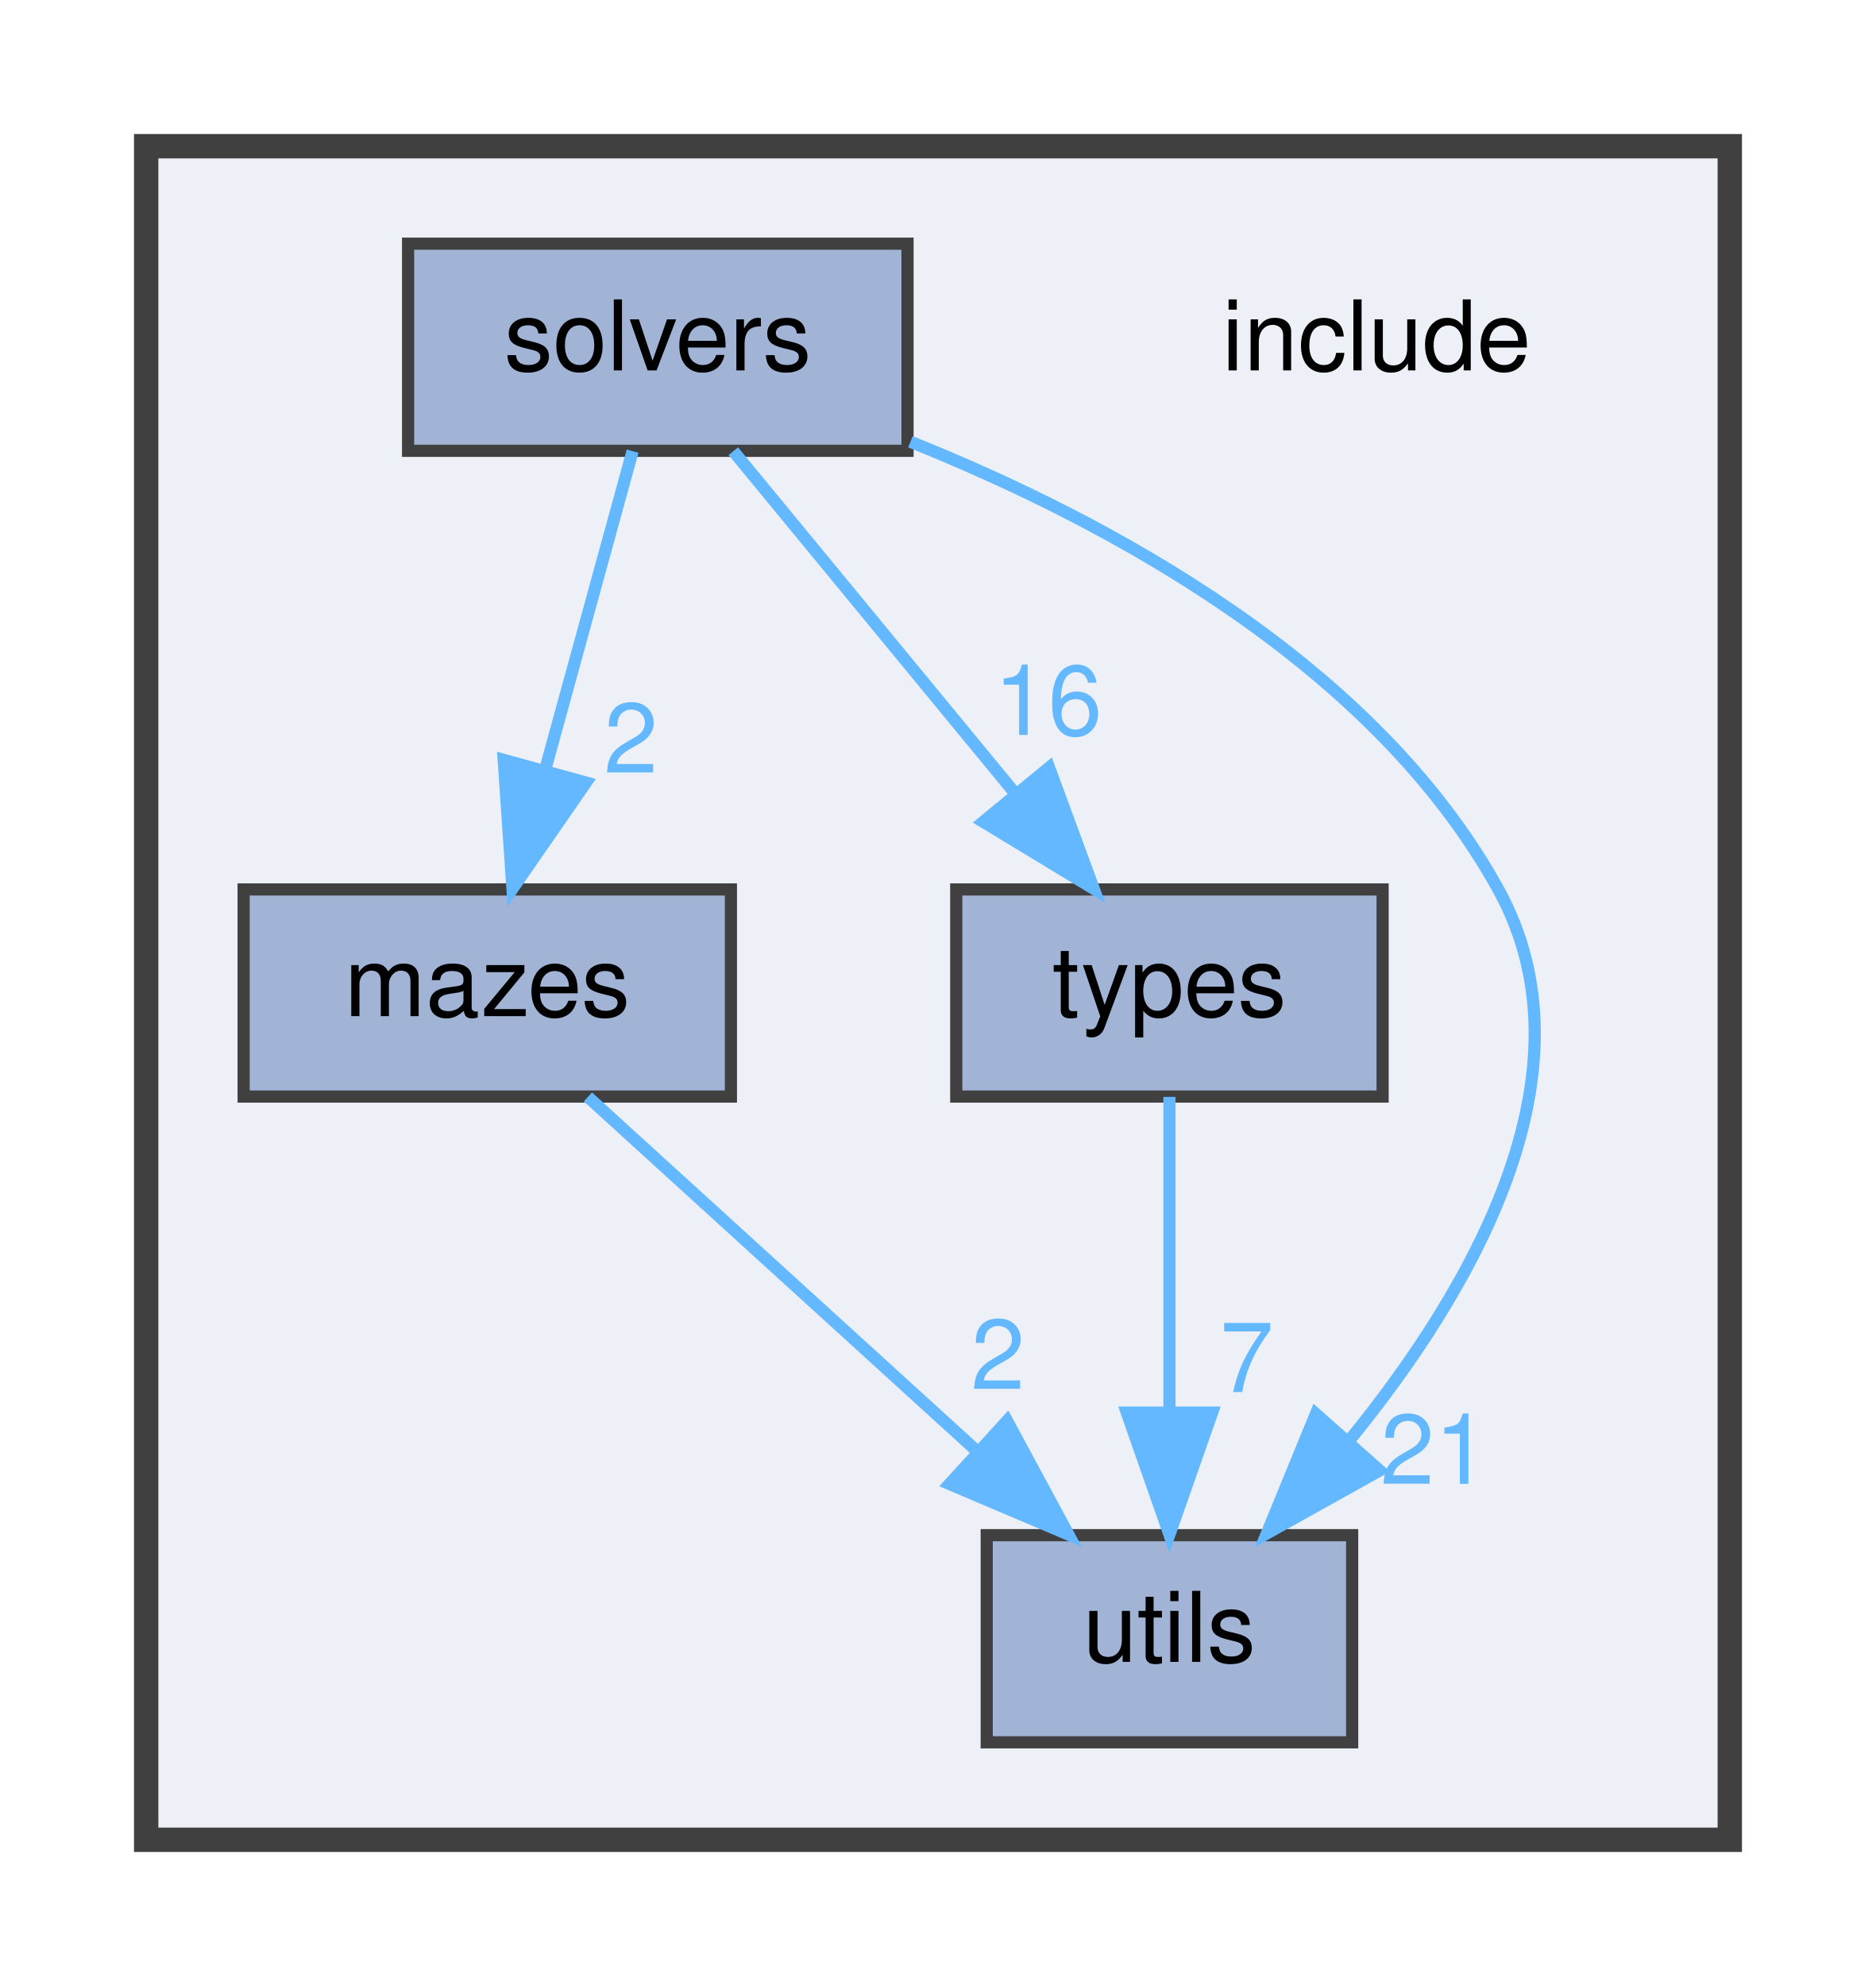
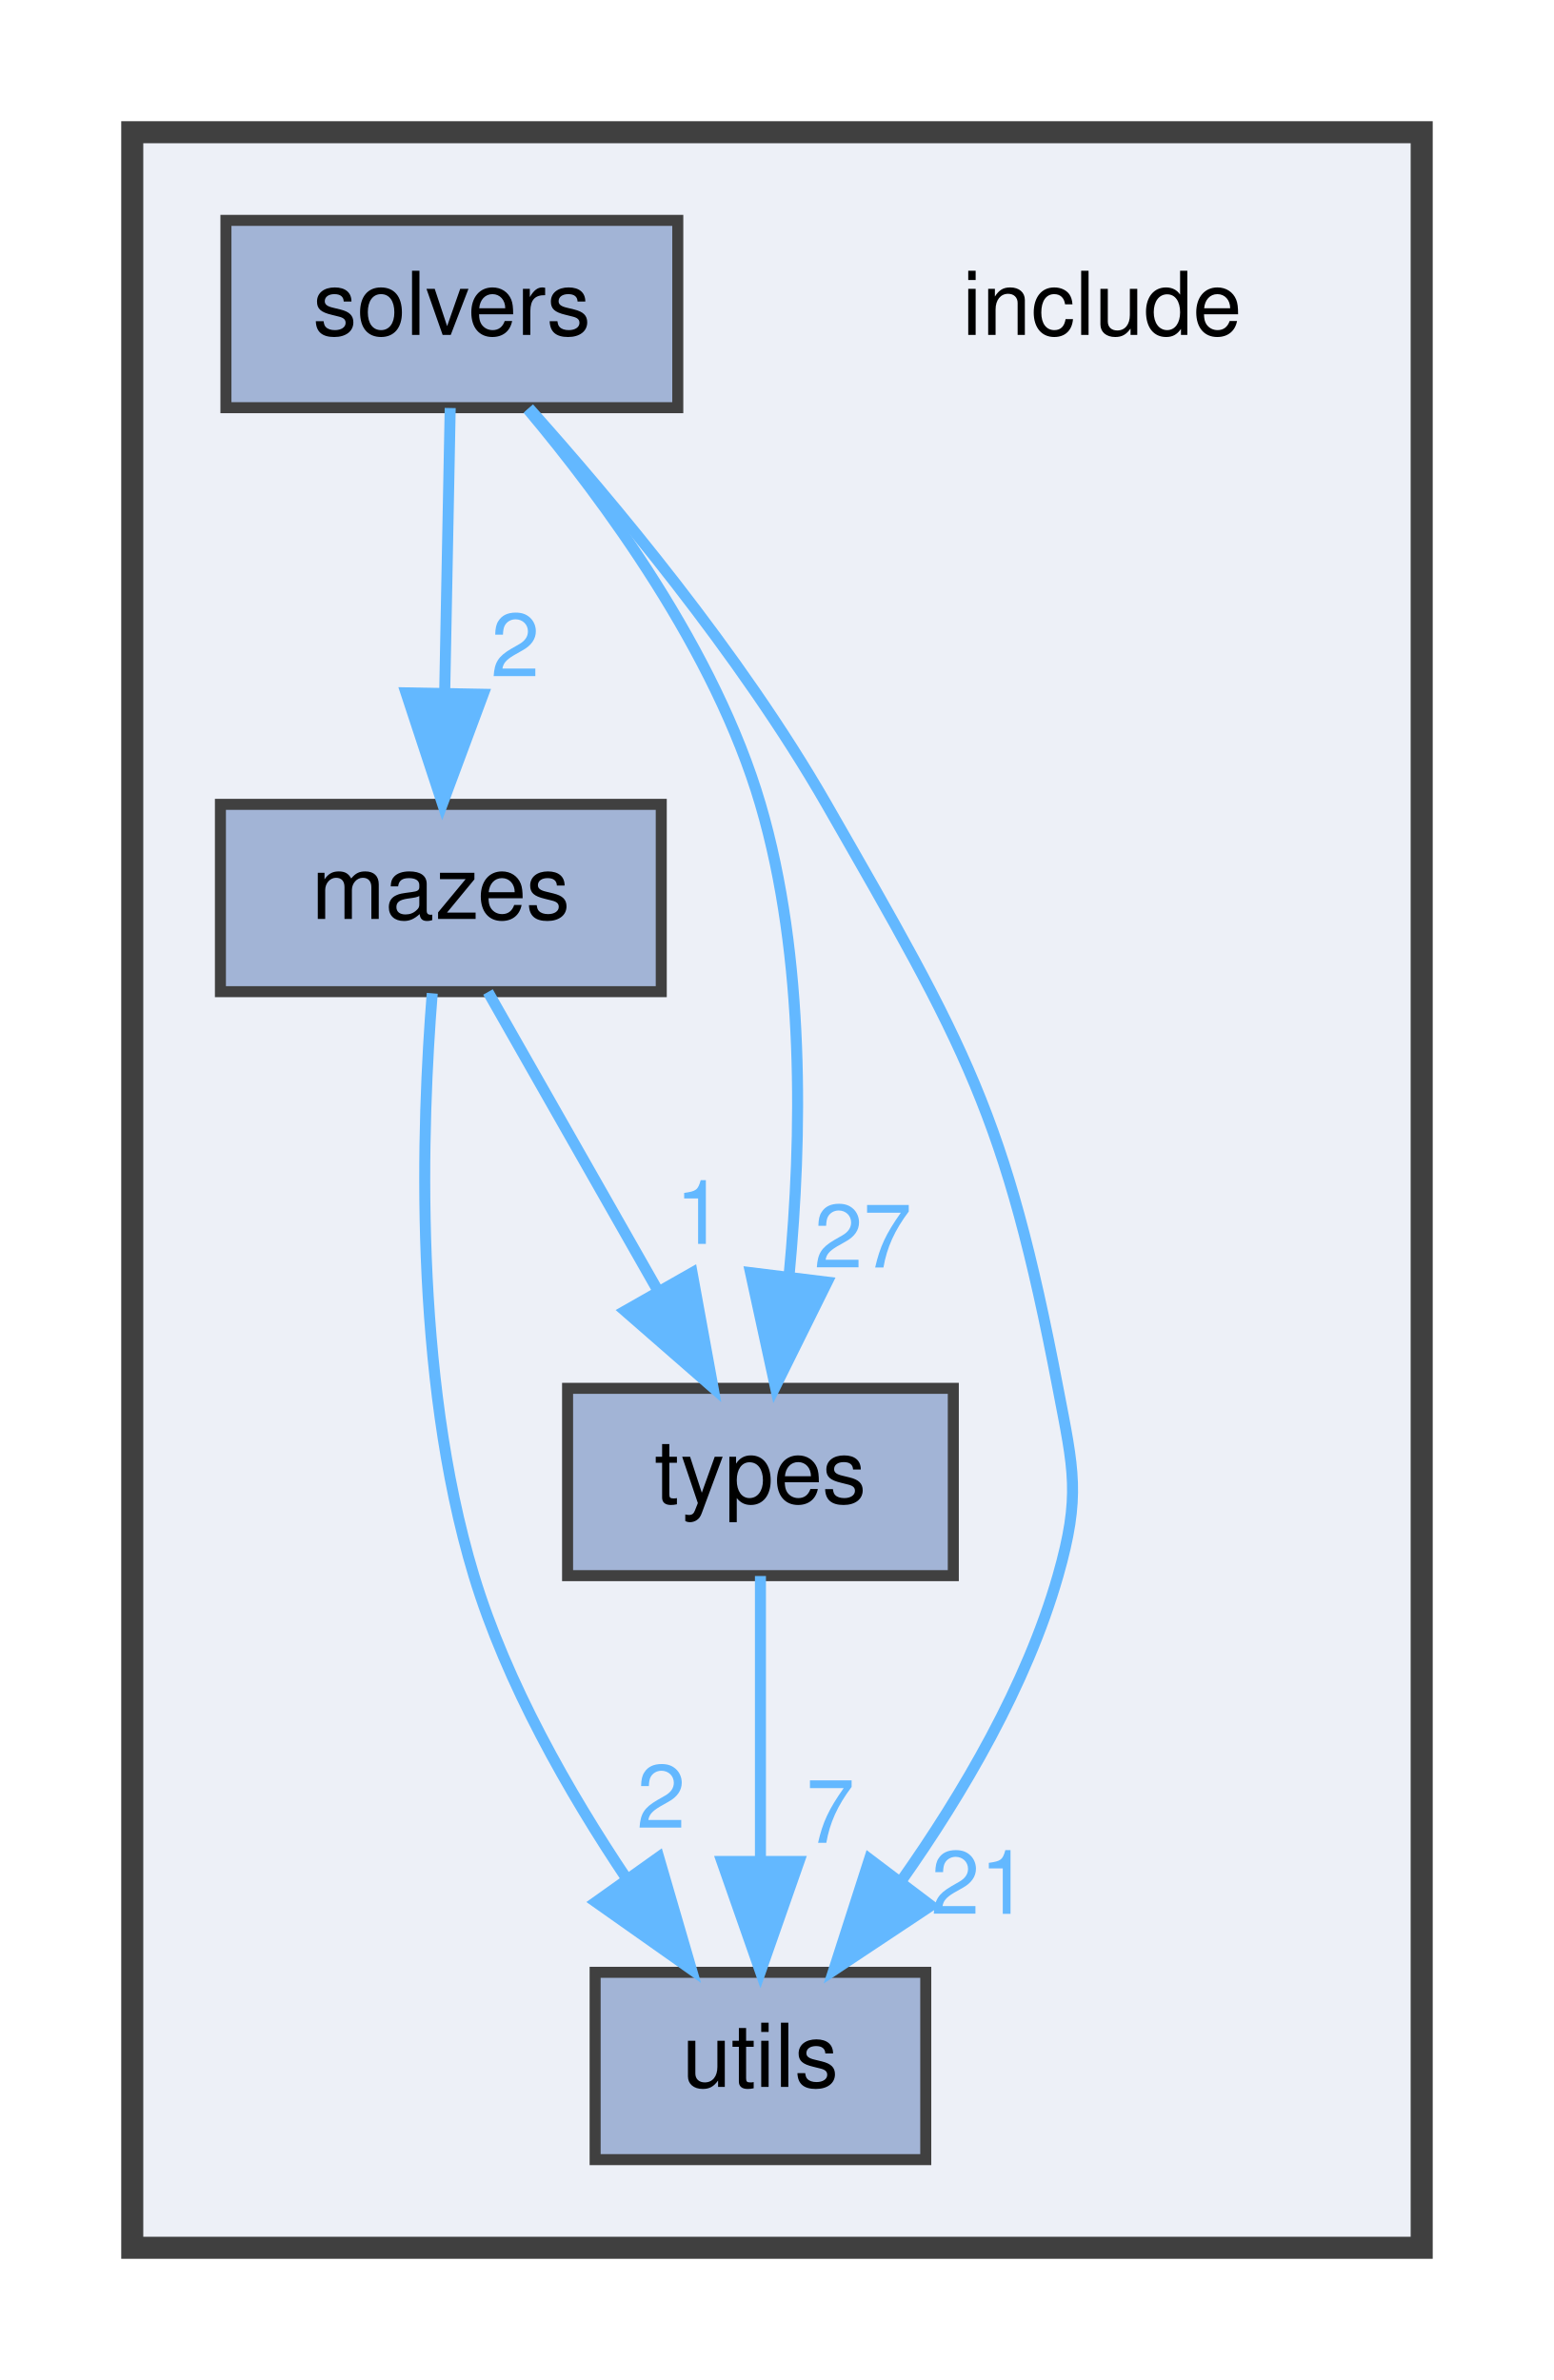
- <svg xmlns="http://www.w3.org/2000/svg" xmlns:xlink="http://www.w3.org/1999/xlink" width="154pt" height="163pt" viewBox="0.00 0.00 154.00 163.00">
-   <g id="graph0" class="graph" transform="scale(1 1) rotate(0) translate(4 159)">
+ <svg xmlns="http://www.w3.org/2000/svg" xmlns:xlink="http://www.w3.org/1999/xlink" width="141pt" height="216pt" viewBox="0.00 0.00 141.00 216.00">
+   <g id="graph0" class="graph" transform="scale(1 1) rotate(0) translate(4 212)">
    <g id="clust1" class="cluster">
      <g id="a_clust1">
        <a xlink:href="dir_d44c64559bbebec7f509842c48db8b23.html" target="_top">
-           <polygon fill="#edf0f7" stroke="#404040" stroke-width="2" points="8,-8 8,-147 138,-147 138,-8 8,-8" />
+           <polygon fill="#edf0f7" stroke="#404040" stroke-width="2" points="8,-8 8,-200 125,-200 125,-8 8,-8" />
        </a>
      </g>
    </g>
    <g id="node1" class="node">
-       <text text-anchor="middle" x="109" y="-128.6" font-family="Helvetica,sans-Serif" font-size="8.00">include</text>
+       <text text-anchor="middle" x="96" y="-181.6" font-family="Helvetica,sans-Serif" font-size="8.00">include</text>
    </g>
    <g id="node2" class="node">
      <g id="a_node2">
        <a xlink:href="dir_4d98151ebc14e036e8623fd77932f1bb.html" target="_top" xlink:title="mazes">
-           <polygon fill="#a2b4d6" stroke="#404040" points="56,-86 16,-86 16,-69 56,-69 56,-86" />
-           <text text-anchor="middle" x="36" y="-75.6" font-family="Helvetica,sans-Serif" font-size="8.00">mazes</text>
+           <polygon fill="#a2b4d6" stroke="#404040" points="56,-139 16,-139 16,-122 56,-122 56,-139" />
+           <text text-anchor="middle" x="36" y="-128.6" font-family="Helvetica,sans-Serif" font-size="8.00">mazes</text>
+         </a>
+       </g>
+     </g>
+     <g id="node4" class="node">
+       <g id="a_node4">
+         <a xlink:href="dir_0ad255a918b7fba820a1ddafed6fa637.html" target="_top" xlink:title="types">
+           <polygon fill="#a2b4d6" stroke="#404040" points="82.5,-86 47.5,-86 47.5,-69 82.5,-69 82.5,-86" />
+           <text text-anchor="middle" x="65" y="-75.6" font-family="Helvetica,sans-Serif" font-size="8.00">types</text>
+         </a>
+       </g>
+     </g>
+     <g id="edge1" class="edge">
+       <g id="a_edge1">
+         <a xlink:href="dir_000005_000009.html" target="_top">
+           <path fill="none" stroke="#63b8ff" d="M40.28,-121.97C44.31,-114.89 50.47,-104.05 55.64,-94.96" />
+           <polygon fill="#63b8ff" stroke="#63b8ff" points="58.8,-96.48 60.7,-86.06 52.72,-93.02 58.8,-96.48" />
+         </a>
+       </g>
+       <g id="a_edge1-headlabel">
+         <a xlink:href="dir_000005_000009.html" target="_top" xlink:title="1">
+           <text text-anchor="middle" x="59.49" y="-99.11" font-family="Helvetica,sans-Serif" font-size="8.00" fill="#63b8ff">1</text>
        </a>
      </g>
    </g>
    <g id="node5" class="node">
      <g id="a_node5">
        <a xlink:href="dir_821002d4f10779a80d4fb17bc32f21f1.html" target="_top" xlink:title="utils">
-           <polygon fill="#a2b4d6" stroke="#404040" points="107,-33 77,-33 77,-16 107,-16 107,-33" />
-           <text text-anchor="middle" x="92" y="-22.6" font-family="Helvetica,sans-Serif" font-size="8.00">utils</text>
+           <polygon fill="#a2b4d6" stroke="#404040" points="80,-33 50,-33 50,-16 80,-16 80,-33" />
+           <text text-anchor="middle" x="65" y="-22.6" font-family="Helvetica,sans-Serif" font-size="8.00">utils</text>
        </a>
      </g>
    </g>
-     <g id="edge1" class="edge">
-       <g id="a_edge1">
+     <g id="edge2" class="edge">
+       <g id="a_edge2">
        <a xlink:href="dir_000005_000010.html" target="_top">
-           <path fill="none" stroke="#63b8ff" d="M44.26,-68.97C52.62,-61.37 65.74,-49.41 76.12,-39.97" />
-           <polygon fill="#63b8ff" stroke="#63b8ff" points="78.67,-42.38 83.7,-33.06 73.95,-37.2 78.67,-42.38" />
+           <path fill="none" stroke="#63b8ff" d="M35.22,-121.85C34.28,-110.17 33.45,-87.32 39,-69 41.97,-59.2 47.62,-49.31 52.89,-41.45" />
+           <polygon fill="#63b8ff" stroke="#63b8ff" points="55.77,-43.44 58.73,-33.27 50.07,-39.38 55.77,-43.44" />
        </a>
      </g>
-       <g id="a_edge1-headlabel">
+       <g id="a_edge2-headlabel">
        <a xlink:href="dir_000005_000010.html" target="_top" xlink:title="2">
-           <text text-anchor="middle" x="77.92" y="-45" font-family="Helvetica,sans-Serif" font-size="8.00" fill="#63b8ff">2</text>
+           <text text-anchor="middle" x="55.99" y="-46.12" font-family="Helvetica,sans-Serif" font-size="8.00" fill="#63b8ff">2</text>
        </a>
      </g>
    </g>
    <g id="node3" class="node">
      <g id="a_node3">
        <a xlink:href="dir_949292de90bec6ca0ef87cb838b26113.html" target="_top" xlink:title="solvers">
-           <polygon fill="#a2b4d6" stroke="#404040" points="70.5,-139 29.5,-139 29.5,-122 70.5,-122 70.5,-139" />
-           <text text-anchor="middle" x="50" y="-128.6" font-family="Helvetica,sans-Serif" font-size="8.00">solvers</text>
+           <polygon fill="#a2b4d6" stroke="#404040" points="57.5,-192 16.5,-192 16.5,-175 57.5,-175 57.5,-192" />
+           <text text-anchor="middle" x="37" y="-181.6" font-family="Helvetica,sans-Serif" font-size="8.00">solvers</text>
+         </a>
+       </g>
+     </g>
+     <g id="edge4" class="edge">
+       <g id="a_edge4">
+         <a xlink:href="dir_000008_000005.html" target="_top">
+           <path fill="none" stroke="#63b8ff" d="M36.85,-174.97C36.72,-168.19 36.52,-157.97 36.35,-149.13" />
+           <polygon fill="#63b8ff" stroke="#63b8ff" points="39.84,-148.99 36.15,-139.06 32.84,-149.12 39.84,-148.99" />
+         </a>
+       </g>
+       <g id="a_edge4-headlabel">
+         <a xlink:href="dir_000008_000005.html" target="_top" xlink:title="2">
+           <text text-anchor="middle" x="42.75" y="-150.62" font-family="Helvetica,sans-Serif" font-size="8.00" fill="#63b8ff">2</text>
        </a>
      </g>
    </g>
    <g id="edge3" class="edge">
      <g id="a_edge3">
-         <a xlink:href="dir_000008_000005.html" target="_top">
-           <path fill="none" stroke="#63b8ff" d="M47.93,-121.97C46.05,-115.12 43.2,-104.74 40.76,-95.84" />
-           <polygon fill="#63b8ff" stroke="#63b8ff" points="44.1,-94.77 38.07,-86.06 37.35,-96.63 44.1,-94.77" />
+         <a xlink:href="dir_000008_000009.html" target="_top">
+           <path fill="none" stroke="#63b8ff" d="M43.89,-174.86C50.77,-166.67 60.9,-152.96 65,-139 69.09,-125.1 68.77,-108.62 67.61,-96.37" />
+           <polygon fill="#63b8ff" stroke="#63b8ff" points="71.05,-95.64 66.35,-86.15 64.1,-96.5 71.05,-95.64" />
        </a>
      </g>
      <g id="a_edge3-headlabel">
-         <a xlink:href="dir_000008_000005.html" target="_top" xlink:title="2">
-           <text text-anchor="middle" x="47.79" y="-95.59" font-family="Helvetica,sans-Serif" font-size="8.00" fill="#63b8ff">2</text>
-         </a>
-       </g>
-     </g>
-     <g id="node4" class="node">
-       <g id="a_node4">
-         <a xlink:href="dir_0ad255a918b7fba820a1ddafed6fa637.html" target="_top" xlink:title="types">
-           <polygon fill="#a2b4d6" stroke="#404040" points="109.5,-86 74.5,-86 74.5,-69 109.5,-69 109.5,-86" />
-           <text text-anchor="middle" x="92" y="-75.6" font-family="Helvetica,sans-Serif" font-size="8.00">types</text>
-         </a>
-       </g>
-     </g>
-     <g id="edge2" class="edge">
-       <g id="a_edge2">
-         <a xlink:href="dir_000008_000009.html" target="_top">
-           <path fill="none" stroke="#63b8ff" d="M56.2,-121.97C62.28,-114.59 71.72,-103.12 79.39,-93.81" />
-           <polygon fill="#63b8ff" stroke="#63b8ff" points="82.12,-96 85.78,-86.06 76.72,-91.55 82.12,-96" />
-         </a>
-       </g>
-       <g id="a_edge2-headlabel">
-         <a xlink:href="dir_000008_000009.html" target="_top" xlink:title="16">
-           <text text-anchor="middle" x="82.03" y="-98.68" font-family="Helvetica,sans-Serif" font-size="8.00" fill="#63b8ff">16</text>
-         </a>
-       </g>
-     </g>
-     <g id="edge4" class="edge">
-       <g id="a_edge4">
-         <a xlink:href="dir_000008_000010.html" target="_top">
-           <path fill="none" stroke="#63b8ff" d="M70.74,-122.74C87.11,-116.18 108.81,-104.47 119,-86 127.22,-71.11 116.93,-53.23 106.78,-40.79" />
-           <polygon fill="#63b8ff" stroke="#63b8ff" points="109.25,-38.31 100,-33.15 104.02,-42.95 109.25,-38.31" />
-         </a>
-       </g>
-       <g id="a_edge4-headlabel">
-         <a xlink:href="dir_000008_000010.html" target="_top" xlink:title="21">
-           <text text-anchor="middle" x="113.76" y="-37.21" font-family="Helvetica,sans-Serif" font-size="8.00" fill="#63b8ff">21</text>
+         <a xlink:href="dir_000008_000009.html" target="_top" xlink:title="27">
+           <text text-anchor="middle" x="74.3" y="-96.97" font-family="Helvetica,sans-Serif" font-size="8.00" fill="#63b8ff">27</text>
        </a>
      </g>
    </g>
    <g id="edge5" class="edge">
      <g id="a_edge5">
-         <a xlink:href="dir_000009_000010.html" target="_top">
-           <path fill="none" stroke="#63b8ff" d="M92,-68.97C92,-62.19 92,-51.97 92,-43.13" />
-           <polygon fill="#63b8ff" stroke="#63b8ff" points="95.5,-43.06 92,-33.06 88.5,-43.06 95.5,-43.06" />
+         <a xlink:href="dir_000008_000010.html" target="_top">
+           <path fill="none" stroke="#63b8ff" d="M43.99,-174.97C51.43,-166.66 63.18,-152.64 71,-139 83.6,-117.02 87.25,-110.89 92,-86 93.42,-78.58 94.07,-76.27 92,-69 89.16,-59.05 83.32,-49.15 77.79,-41.31" />
+           <polygon fill="#63b8ff" stroke="#63b8ff" points="80.47,-39.05 71.65,-33.19 74.89,-43.27 80.47,-39.05" />
        </a>
      </g>
      <g id="a_edge5-headlabel">
+         <a xlink:href="dir_000008_000010.html" target="_top" xlink:title="21">
+           <text text-anchor="middle" x="84.91" y="-38.31" font-family="Helvetica,sans-Serif" font-size="8.00" fill="#63b8ff">21</text>
+         </a>
+       </g>
+     </g>
+     <g id="edge6" class="edge">
+       <g id="a_edge6">
+         <a xlink:href="dir_000009_000010.html" target="_top">
+           <path fill="none" stroke="#63b8ff" d="M65,-68.97C65,-62.19 65,-51.97 65,-43.13" />
+           <polygon fill="#63b8ff" stroke="#63b8ff" points="68.5,-43.06 65,-33.06 61.5,-43.06 68.5,-43.06" />
+         </a>
+       </g>
+       <g id="a_edge6-headlabel">
        <a xlink:href="dir_000009_000010.html" target="_top" xlink:title="7">
-           <text text-anchor="middle" x="98.34" y="-44.75" font-family="Helvetica,sans-Serif" font-size="8.00" fill="#63b8ff">7</text>
+           <text text-anchor="middle" x="71.34" y="-44.75" font-family="Helvetica,sans-Serif" font-size="8.00" fill="#63b8ff">7</text>
        </a>
      </g>
    </g>
  </g>
</svg>
